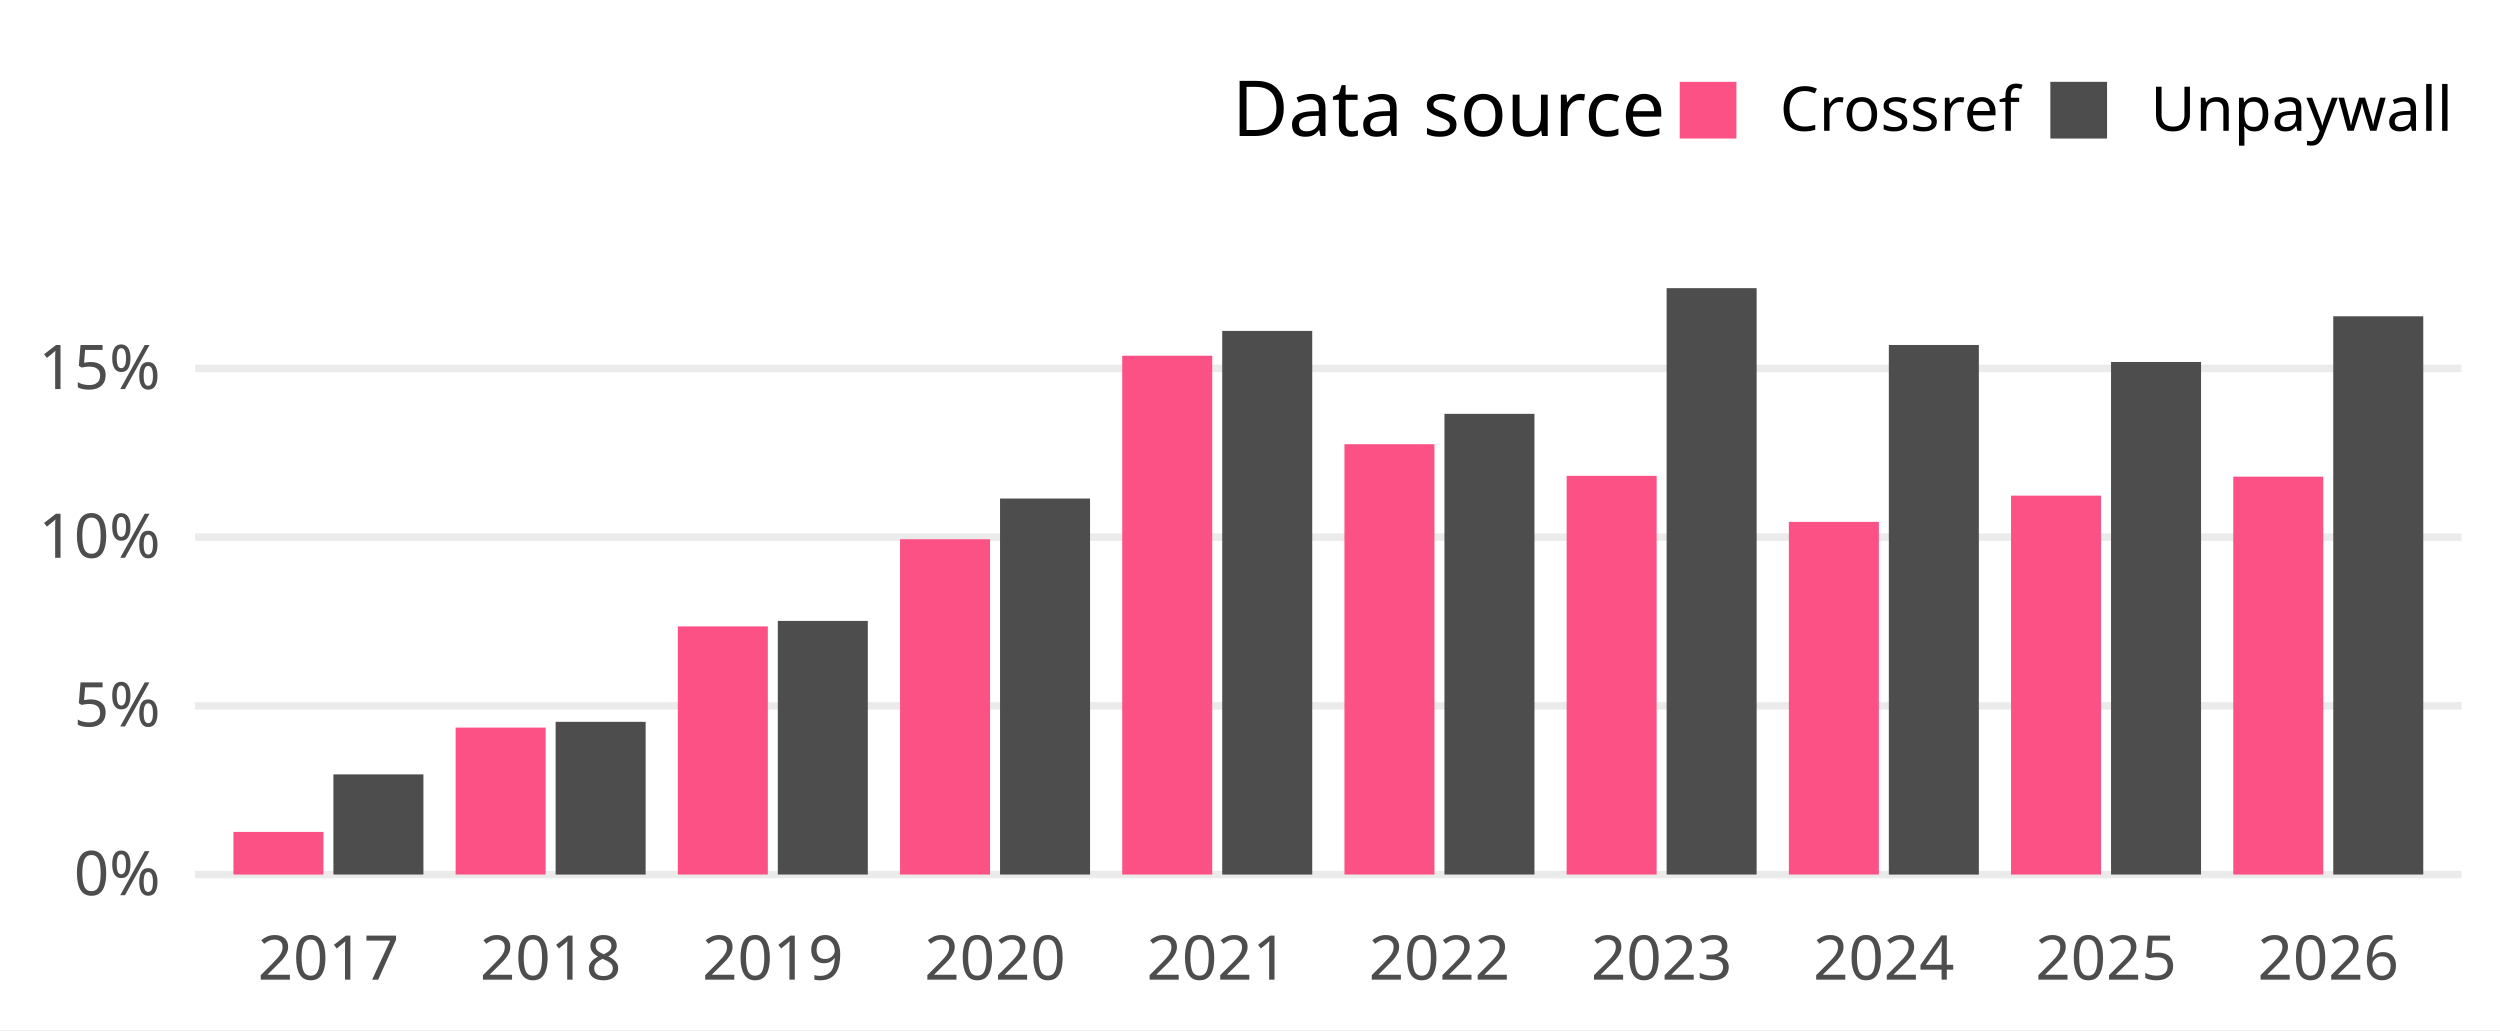
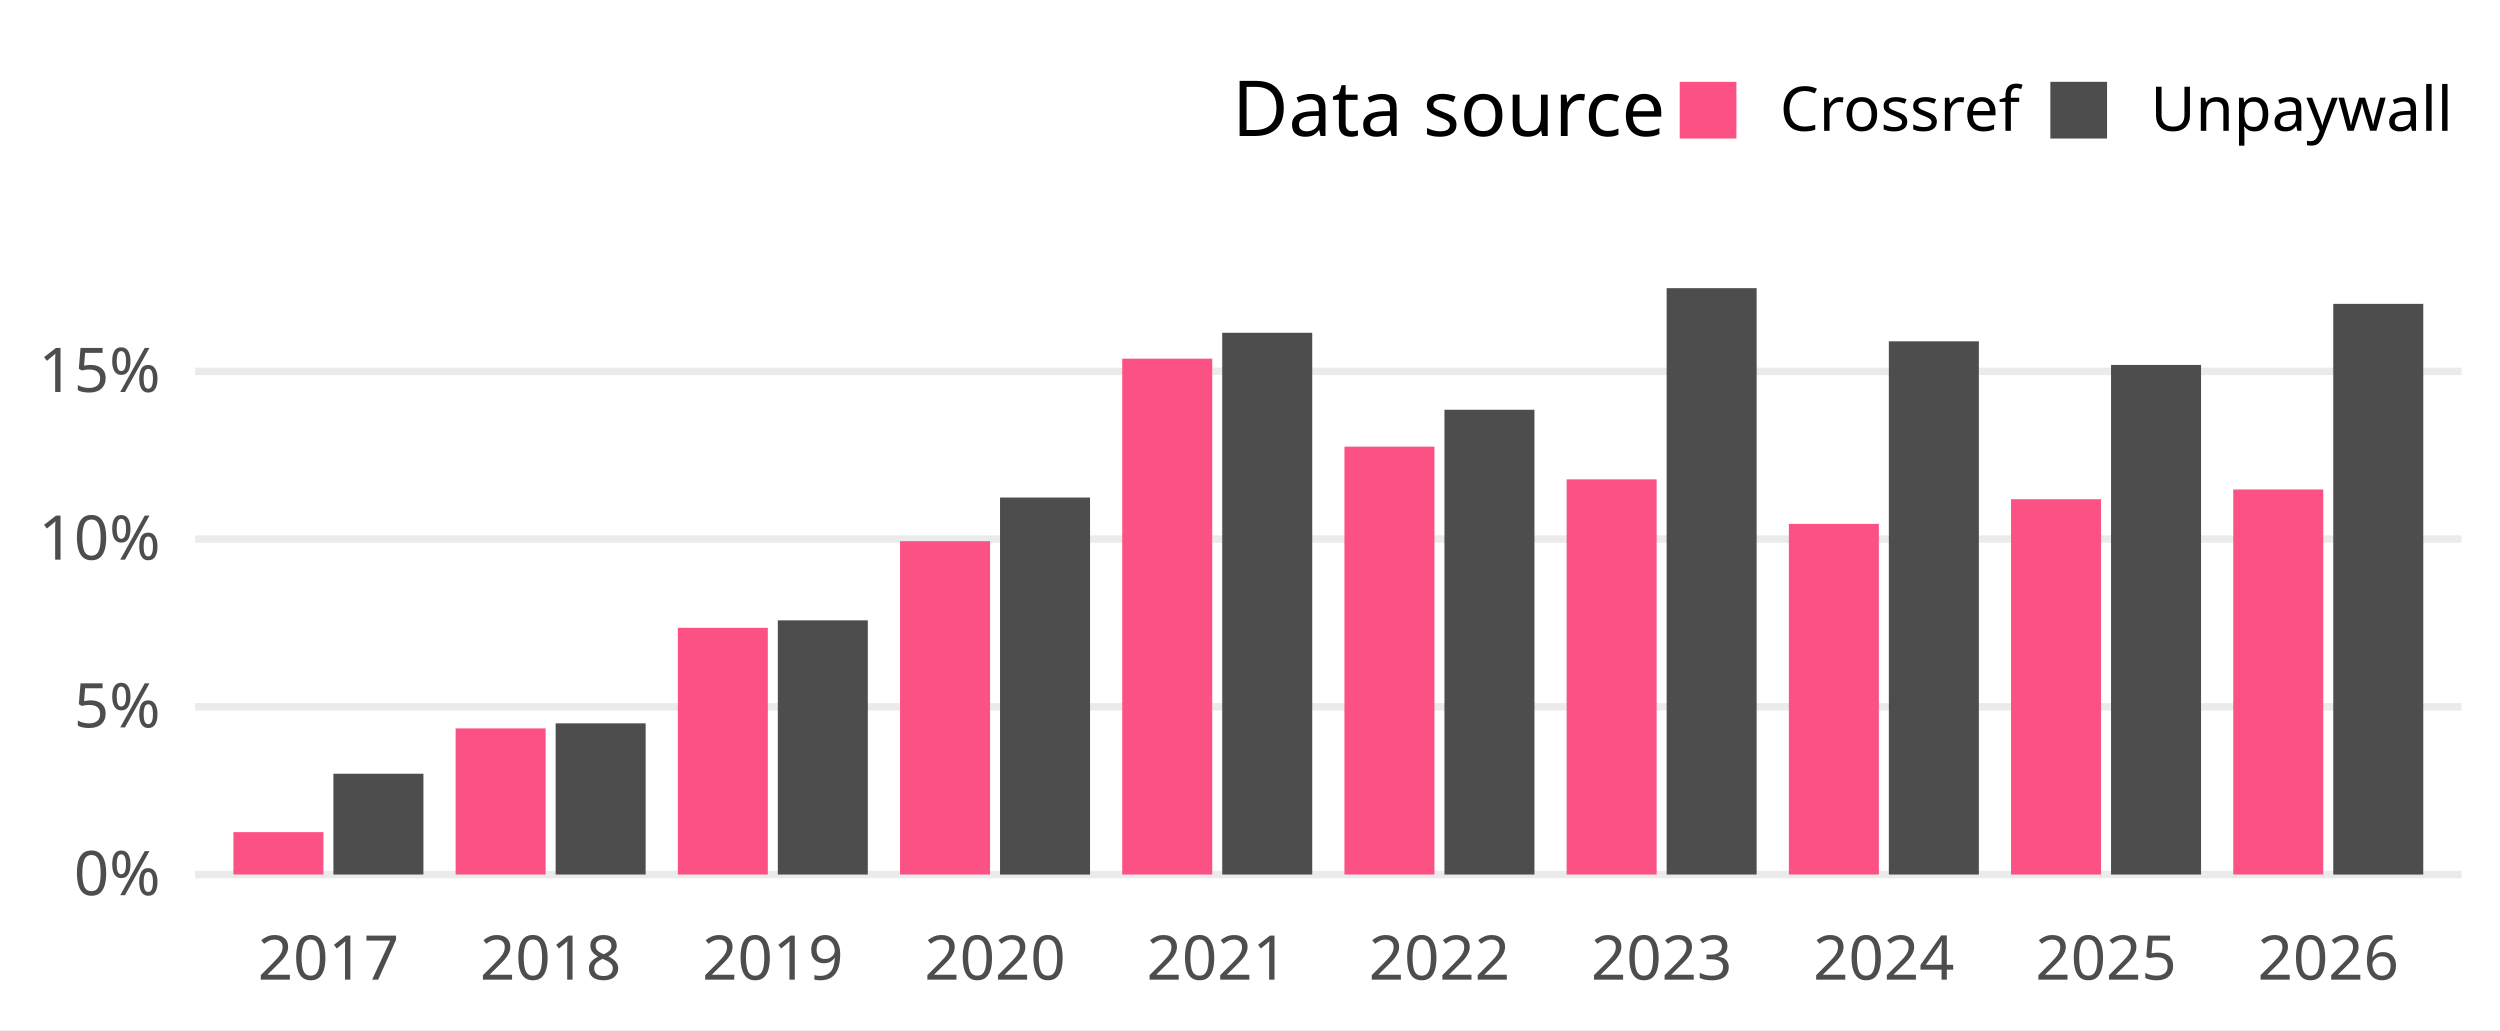
<svg xmlns="http://www.w3.org/2000/svg" width="648.00pt" height="266.98pt" viewBox="0 0 648.00 266.98">
  <g class="svglite">
    <defs>
      <style type="text/css">
    .svglite line, .svglite polyline, .svglite polygon, .svglite path, .svglite rect, .svglite circle {
      fill: none;
      stroke: #000000;
      stroke-linecap: round;
      stroke-linejoin: round;
      stroke-miterlimit: 10.00;
    }
    .svglite text {
      white-space: pre;
    }
    .svglite g.glyphgroup path {
      fill: inherit;
      stroke: none;
    }
  </style>
    </defs>
    <rect width="100%" height="100%" style="stroke: none; fill: #FFFFFF;" />
    <defs>
      <clipPath id="cpMC4wMHw2NDguMDB8MC4wMHwyNjYuOTg=">
        <rect x="0.00" y="0.00" width="648.00" height="266.98" />
      </clipPath>
    </defs>
    <g clip-path="url(#cpMC4wMHw2NDguMDB8MC4wMHwyNjYuOTg=)">
      <rect x="0.00" y="0.00" width="648.00" height="266.98" style="stroke-width: 1.94; stroke: none; fill: #FFFFFF;" />
    </g>
    <defs>
      <clipPath id="cpNTAuNTd8NjM4LjA0fDY3LjA5fDIzNC4yOA==">
        <rect x="50.57" y="67.09" width="587.47" height="167.19" />
      </clipPath>
    </defs>
    <g clip-path="url(#cpNTAuNTd8NjM4LjA0fDY3LjA5fDIzNC4yOA==)">
      <polyline points="50.57,226.68 638.04,226.68 " style="stroke-width: 1.94; stroke: #EBEBEB; stroke-linecap: butt;" />
-       <polyline points="50.57,182.96 638.04,182.96 " style="stroke-width: 1.94; stroke: #EBEBEB; stroke-linecap: butt;" />
-       <polyline points="50.57,139.23 638.04,139.23 " style="stroke-width: 1.94; stroke: #EBEBEB; stroke-linecap: butt;" />
-       <polyline points="50.57,95.50 638.04,95.50 " style="stroke-width: 1.94; stroke: #EBEBEB; stroke-linecap: butt;" />
-       <rect x="60.50" y="215.63" width="23.33" height="11.06" style="stroke-width: 1.94; stroke: none; stroke-linecap: butt; stroke-linejoin: miter; fill: #FC5185;" />
-       <rect x="86.42" y="200.72" width="23.33" height="25.96" style="stroke-width: 1.94; stroke: none; stroke-linecap: butt; stroke-linejoin: miter; fill: #4D4D4D;" />
-       <rect x="118.10" y="188.59" width="23.33" height="38.09" style="stroke-width: 1.94; stroke: none; stroke-linecap: butt; stroke-linejoin: miter; fill: #FC5185;" />
-       <rect x="144.02" y="187.10" width="23.33" height="39.59" style="stroke-width: 1.94; stroke: none; stroke-linecap: butt; stroke-linejoin: miter; fill: #4D4D4D;" />
-       <rect x="175.69" y="162.36" width="23.33" height="64.32" style="stroke-width: 1.94; stroke: none; stroke-linecap: butt; stroke-linejoin: miter; fill: #FC5185;" />
-       <rect x="201.61" y="160.94" width="23.33" height="65.74" style="stroke-width: 1.94; stroke: none; stroke-linecap: butt; stroke-linejoin: miter; fill: #4D4D4D;" />
-       <rect x="233.29" y="139.77" width="23.33" height="86.91" style="stroke-width: 1.94; stroke: none; stroke-linecap: butt; stroke-linejoin: miter; fill: #FC5185;" />
-       <rect x="259.21" y="129.22" width="23.33" height="97.46" style="stroke-width: 1.94; stroke: none; stroke-linecap: butt; stroke-linejoin: miter; fill: #4D4D4D;" />
-       <rect x="290.88" y="92.20" width="23.33" height="134.48" style="stroke-width: 1.94; stroke: none; stroke-linecap: butt; stroke-linejoin: miter; fill: #FC5185;" />
-       <rect x="316.80" y="85.77" width="23.33" height="140.92" style="stroke-width: 1.94; stroke: none; stroke-linecap: butt; stroke-linejoin: miter; fill: #4D4D4D;" />
-       <rect x="348.48" y="115.14" width="23.33" height="111.54" style="stroke-width: 1.94; stroke: none; stroke-linecap: butt; stroke-linejoin: miter; fill: #FC5185;" />
-       <rect x="374.40" y="107.27" width="23.33" height="119.41" style="stroke-width: 1.94; stroke: none; stroke-linecap: butt; stroke-linejoin: miter; fill: #4D4D4D;" />
-       <rect x="406.07" y="123.34" width="23.33" height="103.34" style="stroke-width: 1.94; stroke: none; stroke-linecap: butt; stroke-linejoin: miter; fill: #FC5185;" />
+       <polyline points="50.57,183.20 638.04,183.20 " style="stroke-width: 1.94; stroke: #EBEBEB; stroke-linecap: butt;" />
+       <polyline points="50.57,139.73 638.04,139.73 " style="stroke-width: 1.94; stroke: #EBEBEB; stroke-linecap: butt;" />
+       <polyline points="50.57,96.25 638.04,96.25 " style="stroke-width: 1.94; stroke: #EBEBEB; stroke-linecap: butt;" />
+       <rect x="60.50" y="215.69" width="23.33" height="10.99" style="stroke-width: 1.94; stroke: none; stroke-linecap: butt; stroke-linejoin: miter; fill: #FC5185;" />
+       <rect x="86.42" y="200.55" width="23.33" height="26.13" style="stroke-width: 1.94; stroke: none; stroke-linecap: butt; stroke-linejoin: miter; fill: #4D4D4D;" />
+       <rect x="118.10" y="188.80" width="23.33" height="37.88" style="stroke-width: 1.94; stroke: none; stroke-linecap: butt; stroke-linejoin: miter; fill: #FC5185;" />
+       <rect x="144.02" y="187.49" width="23.33" height="39.19" style="stroke-width: 1.94; stroke: none; stroke-linecap: butt; stroke-linejoin: miter; fill: #4D4D4D;" />
+       <rect x="175.69" y="162.73" width="23.33" height="63.95" style="stroke-width: 1.94; stroke: none; stroke-linecap: butt; stroke-linejoin: miter; fill: #FC5185;" />
+       <rect x="201.61" y="160.79" width="23.33" height="65.89" style="stroke-width: 1.94; stroke: none; stroke-linecap: butt; stroke-linejoin: miter; fill: #4D4D4D;" />
+       <rect x="233.29" y="140.27" width="23.33" height="86.41" style="stroke-width: 1.94; stroke: none; stroke-linecap: butt; stroke-linejoin: miter; fill: #FC5185;" />
+       <rect x="259.21" y="128.96" width="23.33" height="97.73" style="stroke-width: 1.94; stroke: none; stroke-linecap: butt; stroke-linejoin: miter; fill: #4D4D4D;" />
+       <rect x="290.88" y="92.97" width="23.33" height="133.71" style="stroke-width: 1.94; stroke: none; stroke-linecap: butt; stroke-linejoin: miter; fill: #FC5185;" />
+       <rect x="316.80" y="86.26" width="23.33" height="140.42" style="stroke-width: 1.94; stroke: none; stroke-linecap: butt; stroke-linejoin: miter; fill: #4D4D4D;" />
+       <rect x="348.48" y="115.77" width="23.33" height="110.91" style="stroke-width: 1.94; stroke: none; stroke-linecap: butt; stroke-linejoin: miter; fill: #FC5185;" />
+       <rect x="374.40" y="106.21" width="23.33" height="120.47" style="stroke-width: 1.94; stroke: none; stroke-linecap: butt; stroke-linejoin: miter; fill: #4D4D4D;" />
+       <rect x="406.07" y="124.25" width="23.33" height="102.43" style="stroke-width: 1.94; stroke: none; stroke-linecap: butt; stroke-linejoin: miter; fill: #FC5185;" />
      <rect x="431.99" y="74.69" width="23.33" height="151.99" style="stroke-width: 1.94; stroke: none; stroke-linecap: butt; stroke-linejoin: miter; fill: #4D4D4D;" />
-       <rect x="463.67" y="135.27" width="23.33" height="91.41" style="stroke-width: 1.94; stroke: none; stroke-linecap: butt; stroke-linejoin: miter; fill: #FC5185;" />
-       <rect x="489.59" y="89.42" width="23.33" height="137.27" style="stroke-width: 1.94; stroke: none; stroke-linecap: butt; stroke-linejoin: miter; fill: #4D4D4D;" />
-       <rect x="521.26" y="128.47" width="23.33" height="98.21" style="stroke-width: 1.94; stroke: none; stroke-linecap: butt; stroke-linejoin: miter; fill: #FC5185;" />
-       <rect x="547.18" y="93.82" width="23.33" height="132.86" style="stroke-width: 1.94; stroke: none; stroke-linecap: butt; stroke-linejoin: miter; fill: #4D4D4D;" />
-       <rect x="578.86" y="123.55" width="23.33" height="103.14" style="stroke-width: 1.94; stroke: none; stroke-linecap: butt; stroke-linejoin: miter; fill: #FC5185;" />
-       <rect x="604.78" y="81.98" width="23.33" height="144.70" style="stroke-width: 1.94; stroke: none; stroke-linecap: butt; stroke-linejoin: miter; fill: #4D4D4D;" />
+       <rect x="463.67" y="135.79" width="23.33" height="90.89" style="stroke-width: 1.94; stroke: none; stroke-linecap: butt; stroke-linejoin: miter; fill: #FC5185;" />
+       <rect x="489.59" y="88.47" width="23.33" height="138.21" style="stroke-width: 1.94; stroke: none; stroke-linecap: butt; stroke-linejoin: miter; fill: #4D4D4D;" />
+       <rect x="521.26" y="129.40" width="23.33" height="97.29" style="stroke-width: 1.94; stroke: none; stroke-linecap: butt; stroke-linejoin: miter; fill: #FC5185;" />
+       <rect x="547.18" y="94.59" width="23.33" height="132.09" style="stroke-width: 1.94; stroke: none; stroke-linecap: butt; stroke-linejoin: miter; fill: #4D4D4D;" />
+       <rect x="578.86" y="126.87" width="23.33" height="99.81" style="stroke-width: 1.94; stroke: none; stroke-linecap: butt; stroke-linejoin: miter; fill: #FC5185;" />
+       <rect x="604.78" y="78.76" width="23.33" height="147.93" style="stroke-width: 1.94; stroke: none; stroke-linecap: butt; stroke-linejoin: miter; fill: #4D4D4D;" />
    </g>
    <g clip-path="url(#cpMC4wMHw2NDguMDB8MC4wMHwyNjYuOTg=)">
      <text x="41.60" y="232.03" text-anchor="end" style="font-size: 16.00px;fill: #4D4D4D; font-family: &quot;Atkinson Hyperlegible&quot;;" textLength="25.20px" lengthAdjust="spacingAndGlyphs">0%</text>
-       <text x="41.60" y="188.30" text-anchor="end" style="font-size: 16.00px;fill: #4D4D4D; font-family: &quot;Atkinson Hyperlegible&quot;;" textLength="24.16px" lengthAdjust="spacingAndGlyphs">5%</text>
-       <text x="41.60" y="144.58" text-anchor="end" style="font-size: 16.00px;fill: #4D4D4D; font-family: &quot;Atkinson Hyperlegible&quot;;" textLength="31.64px" lengthAdjust="spacingAndGlyphs">10%</text>
-       <text x="41.60" y="100.85" text-anchor="end" style="font-size: 16.00px;fill: #4D4D4D; font-family: &quot;Atkinson Hyperlegible&quot;;" textLength="30.59px" lengthAdjust="spacingAndGlyphs">15%</text>
+       <text x="41.60" y="188.55" text-anchor="end" style="font-size: 16.00px;fill: #4D4D4D; font-family: &quot;Atkinson Hyperlegible&quot;;" textLength="24.16px" lengthAdjust="spacingAndGlyphs">5%</text>
+       <text x="41.60" y="145.07" text-anchor="end" style="font-size: 16.00px;fill: #4D4D4D; font-family: &quot;Atkinson Hyperlegible&quot;;" textLength="31.64px" lengthAdjust="spacingAndGlyphs">10%</text>
+       <text x="41.60" y="101.60" text-anchor="end" style="font-size: 16.00px;fill: #4D4D4D; font-family: &quot;Atkinson Hyperlegible&quot;;" textLength="30.59px" lengthAdjust="spacingAndGlyphs">15%</text>
      <text x="85.13" y="253.94" text-anchor="middle" style="font-size: 16.00px;fill: #4D4D4D; font-family: &quot;Atkinson Hyperlegible&quot;;" textLength="33.75px" lengthAdjust="spacingAndGlyphs">2017</text>
      <text x="142.72" y="253.94" text-anchor="middle" style="font-size: 16.00px;fill: #4D4D4D; font-family: &quot;Atkinson Hyperlegible&quot;;" textLength="35.44px" lengthAdjust="spacingAndGlyphs">2018</text>
      <text x="200.32" y="253.94" text-anchor="middle" style="font-size: 16.00px;fill: #4D4D4D; font-family: &quot;Atkinson Hyperlegible&quot;;" textLength="35.16px" lengthAdjust="spacingAndGlyphs">2019</text>
      <text x="257.91" y="253.94" text-anchor="middle" style="font-size: 16.00px;fill: #4D4D4D; font-family: &quot;Atkinson Hyperlegible&quot;;" textLength="38.02px" lengthAdjust="spacingAndGlyphs">2020</text>
      <text x="315.51" y="253.94" text-anchor="middle" style="font-size: 16.00px;fill: #4D4D4D; font-family: &quot;Atkinson Hyperlegible&quot;;" textLength="34.08px" lengthAdjust="spacingAndGlyphs">2021</text>
      <text x="373.10" y="253.94" text-anchor="middle" style="font-size: 16.00px;fill: #4D4D4D; font-family: &quot;Atkinson Hyperlegible&quot;;" textLength="36.42px" lengthAdjust="spacingAndGlyphs">2022</text>
      <text x="430.70" y="253.94" text-anchor="middle" style="font-size: 16.00px;fill: #4D4D4D; font-family: &quot;Atkinson Hyperlegible&quot;;" textLength="36.83px" lengthAdjust="spacingAndGlyphs">2023</text>
      <text x="488.29" y="253.94" text-anchor="middle" style="font-size: 16.00px;fill: #4D4D4D; font-family: &quot;Atkinson Hyperlegible&quot;;" textLength="37.34px" lengthAdjust="spacingAndGlyphs">2024</text>
      <text x="545.89" y="253.94" text-anchor="middle" style="font-size: 16.00px;fill: #4D4D4D; font-family: &quot;Atkinson Hyperlegible&quot;;" textLength="36.97px" lengthAdjust="spacingAndGlyphs">2025</text>
      <text x="603.48" y="253.94" text-anchor="middle" style="font-size: 16.00px;fill: #4D4D4D; font-family: &quot;Atkinson Hyperlegible&quot;;" textLength="37.20px" lengthAdjust="spacingAndGlyphs">2026</text>
      <text x="319.37" y="35.25" style="font-size: 20.00px; font-family: &quot;Atkinson Hyperlegible&quot;;" textLength="104.77px" lengthAdjust="spacingAndGlyphs">Data source</text>
      <rect x="435.38" y="21.21" width="14.70" height="14.70" style="stroke-width: 1.94; stroke: none; stroke-linecap: butt; stroke-linejoin: miter; fill: #FC5185;" />
      <rect x="531.45" y="21.21" width="14.70" height="14.70" style="stroke-width: 1.94; stroke: none; stroke-linecap: butt; stroke-linejoin: miter; fill: #4D4D4D;" />
      <text x="461.34" y="33.91" style="font-size: 16.00px; font-family: &quot;Atkinson Hyperlegible&quot;;" textLength="58.86px" lengthAdjust="spacingAndGlyphs">Crossref</text>
      <text x="557.40" y="33.91" style="font-size: 16.00px; font-family: &quot;Atkinson Hyperlegible&quot;;" textLength="70.67px" lengthAdjust="spacingAndGlyphs">Unpaywall</text>
    </g>
  </g>
</svg>
